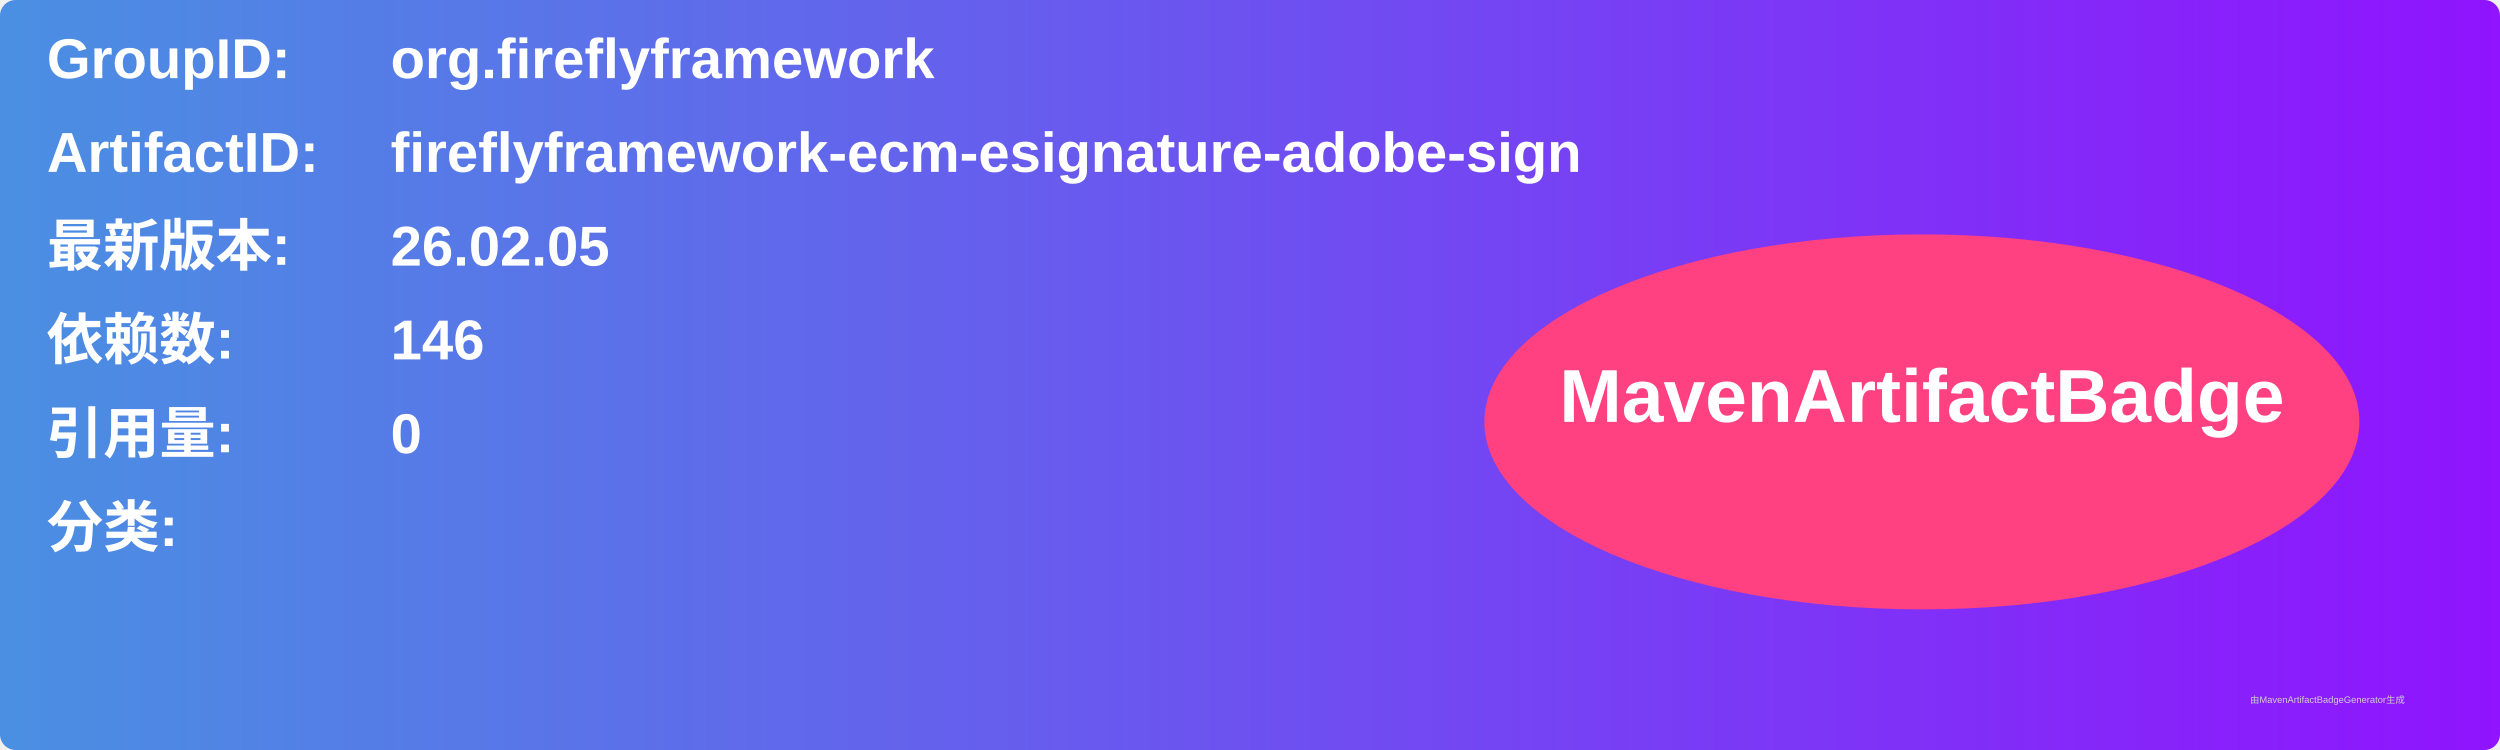
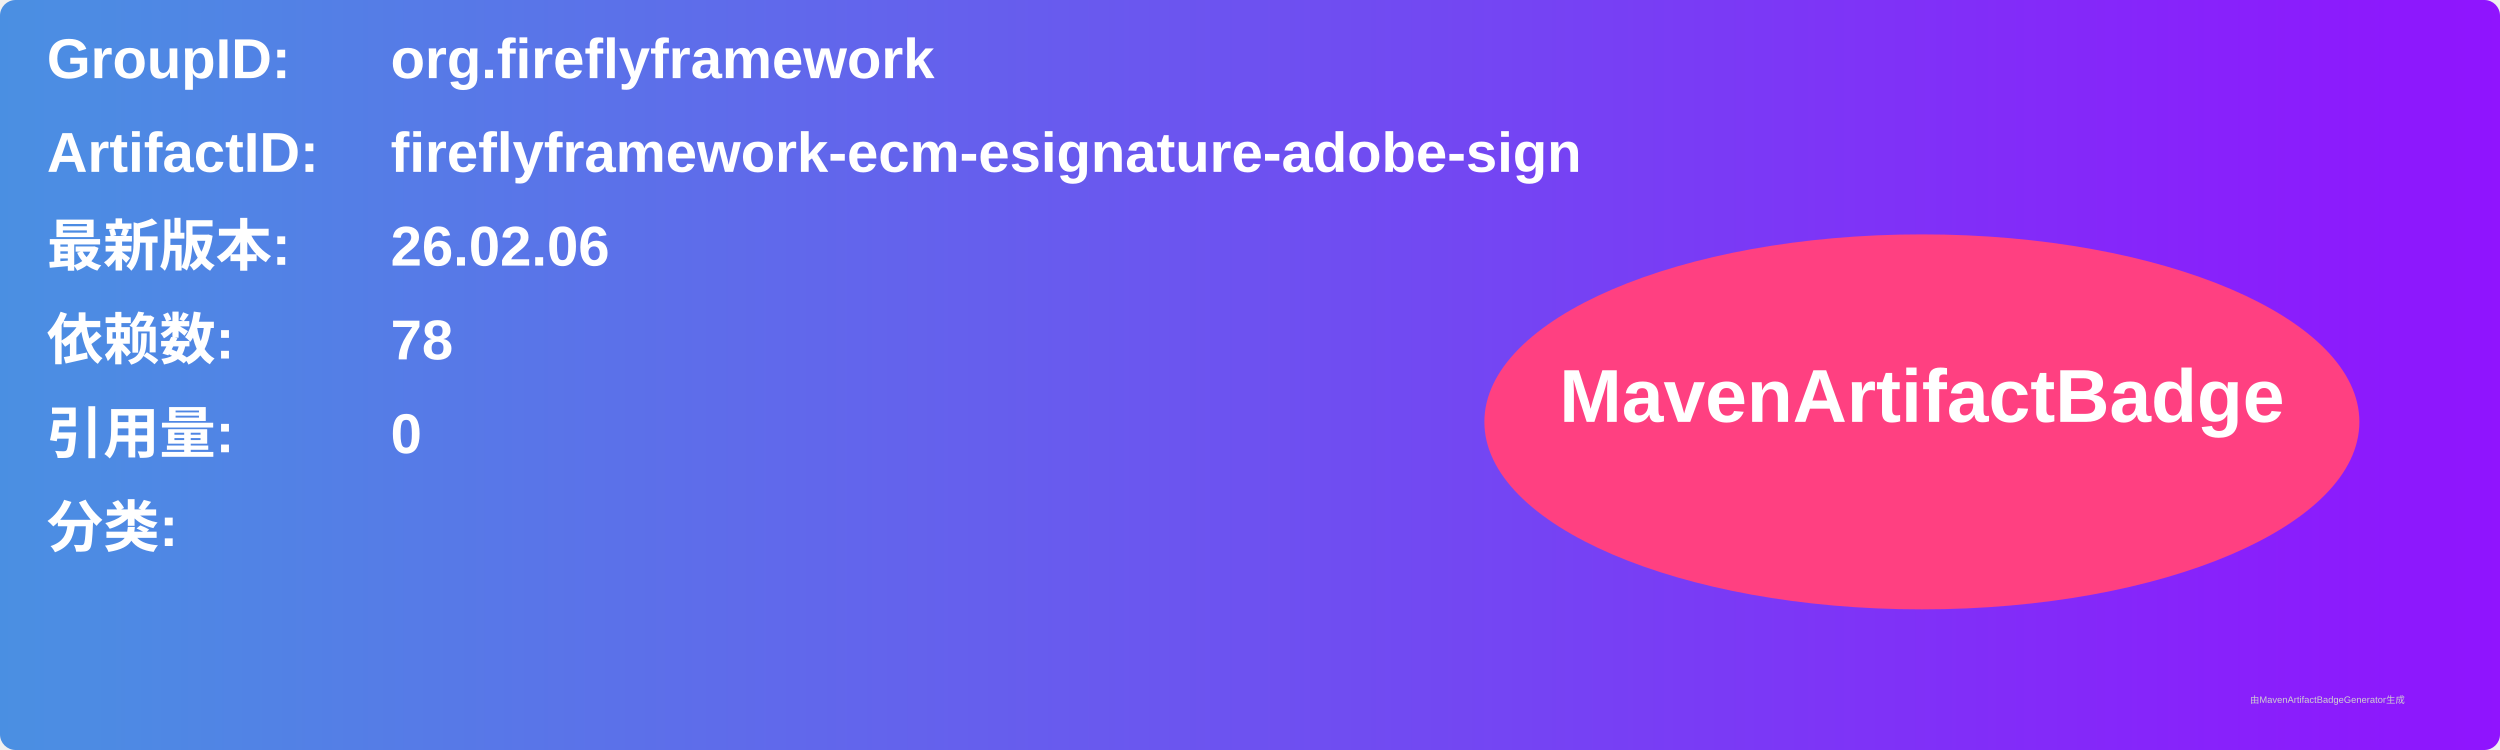
<svg xmlns="http://www.w3.org/2000/svg" width="800" height="240" viewBox="0 0 800 240">
  <linearGradient id="grad" x1="0%" y1="0%" x2="100%" y2="0%">
    <stop offset="0%" stop-color="#4a90e2" />
    <stop offset="100%" stop-color="#9013fe" />
  </linearGradient>
  <rect width="100%" height="100%" rx="5" ry="5" fill="url(#grad)" />
  <g transform="translate(15, 15)">
    <text x="0" y="10" font-family="Arial" font-size="18" fill="white" font-weight="bold" width="260">GroupID:</text>
    <text x="110" y="10" font-family="Arial" font-size="18" fill="white" font-weight="bold" width="460">org.fireflyframework</text>
    <text x="0" y="40" font-family="Arial" font-size="18" fill="white" font-weight="bold" width="260">ArtifactID:</text>
    <text x="110" y="40" font-family="Arial" font-size="18" fill="white" font-weight="bold" width="460">fireflyframework-ecm-esignature-adobe-sign</text>
    <text x="0" y="70" font-family="Arial" font-size="18" fill="white" font-weight="bold">最新版本:</text>
    <text x="110" y="70" font-family="Arial" font-size="18" fill="white" font-weight="bold">
-       <tspan font-weight="bold">26.02.05</tspan>
+       <tspan font-weight="bold">26.02.06</tspan>
    </text>
    <text x="0" y="100" font-family="Arial" font-size="18" fill="white" font-weight="bold">依赖数: </text>
    <text x="110" y="100" font-family="Arial" font-size="18" fill="white">
-       <tspan font-weight="bold">146</tspan>
+       <tspan font-weight="bold">78</tspan>
    </text>
    <text x="0" y="130" font-family="Arial" font-size="18" fill="white" font-weight="bold">引用量: </text>
    <text x="110" y="130" font-family="Arial" font-size="18" fill="white">
      <tspan font-weight="bold">0</tspan>
    </text>
    <text x="0" y="160" font-family="Arial" font-size="18" fill="white" font-weight="bold">分类:</text>
    <text x="10" y="190" font-family="Arial" font-size="10" fill="white">
      <tspan font-weight="bold" />
    </text>
    <ellipse cx="600" cy="120" rx="140" ry="60" fill="#ff4081" />
    <text x="600" y="120" text-anchor="middle" font-family="Arial" font-size="24" fill="white" font-weight="bold">MavenArtifactBadge</text>
  </g>
  <text x="720" y="225" font-family="Arial" font-size="3" fill="#d0d0d0">由MavenArtifactBadgeGenerator生成</text>
</svg>
